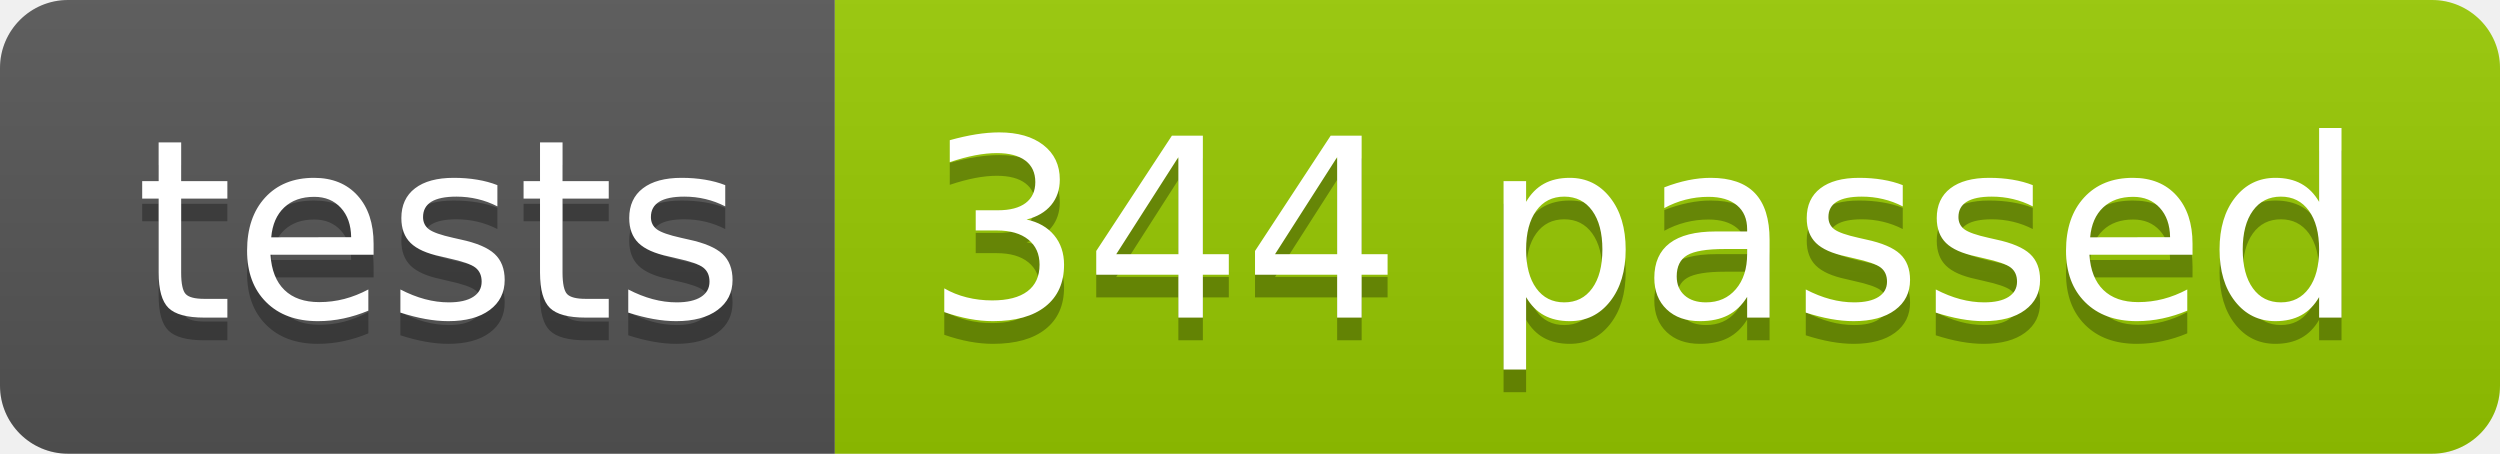
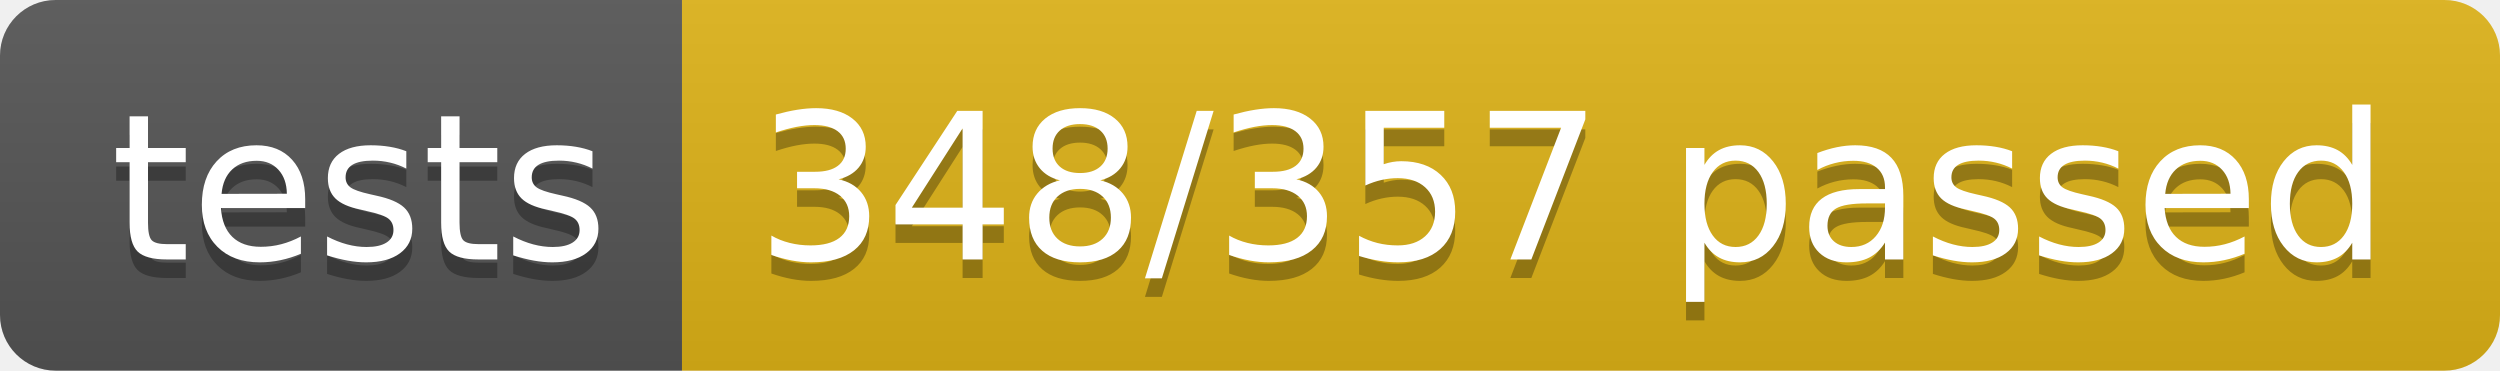
- <svg xmlns="http://www.w3.org/2000/svg" width="110.2" height="20">
+ <svg xmlns="http://www.w3.org/2000/svg" width="134.9" height="20">
  <linearGradient id="smooth" x2="0" y2="100%">
    <stop offset="0" stop-color="#bbb" stop-opacity=".1" />
    <stop offset="1" stop-opacity=".1" />
  </linearGradient>
  <clipPath id="round">
-     <rect width="110.2" height="20" rx="3" fill="#fff" />
+     <rect width="134.9" height="20" rx="3" fill="#fff" />
  </clipPath>
  <g clip-path="url(#round)">
    <rect width="36.8" height="20" fill="#555" />
-     <rect x="36.8" width="73.4" height="20" fill="#97CA00" />
-     <rect width="110.2" height="20" fill="url(#smooth)" />
+     <rect x="36.8" width="98.1" height="20" fill="#dfb317" />
+     <rect width="134.9" height="20" fill="url(#smooth)" />
  </g>
  <g fill="#fff" text-anchor="middle" font-family="DejaVu Sans,Verdana,Geneva,sans-serif" font-size="110">
    <text x="194.0" y="150" fill="#010101" fill-opacity=".3" transform="scale(0.1)" textLength="268.0" lengthAdjust="spacing">tests</text>
    <text x="194.0" y="140" transform="scale(0.1)" textLength="268.0" lengthAdjust="spacing">tests</text>
-     <text x="725.0" y="150" fill="#010101" fill-opacity=".3" transform="scale(0.1)" textLength="634.0" lengthAdjust="spacing">344 passed</text>
-     <text x="725.0" y="140" transform="scale(0.1)" textLength="634.0" lengthAdjust="spacing">344 passed</text>
+     <text x="848.5" y="150" fill="#010101" fill-opacity=".3" transform="scale(0.1)" textLength="881.0" lengthAdjust="spacing">348/357 passed</text>
+     <text x="848.5" y="140" transform="scale(0.1)" textLength="881.0" lengthAdjust="spacing">348/357 passed</text>
  </g>
</svg>
